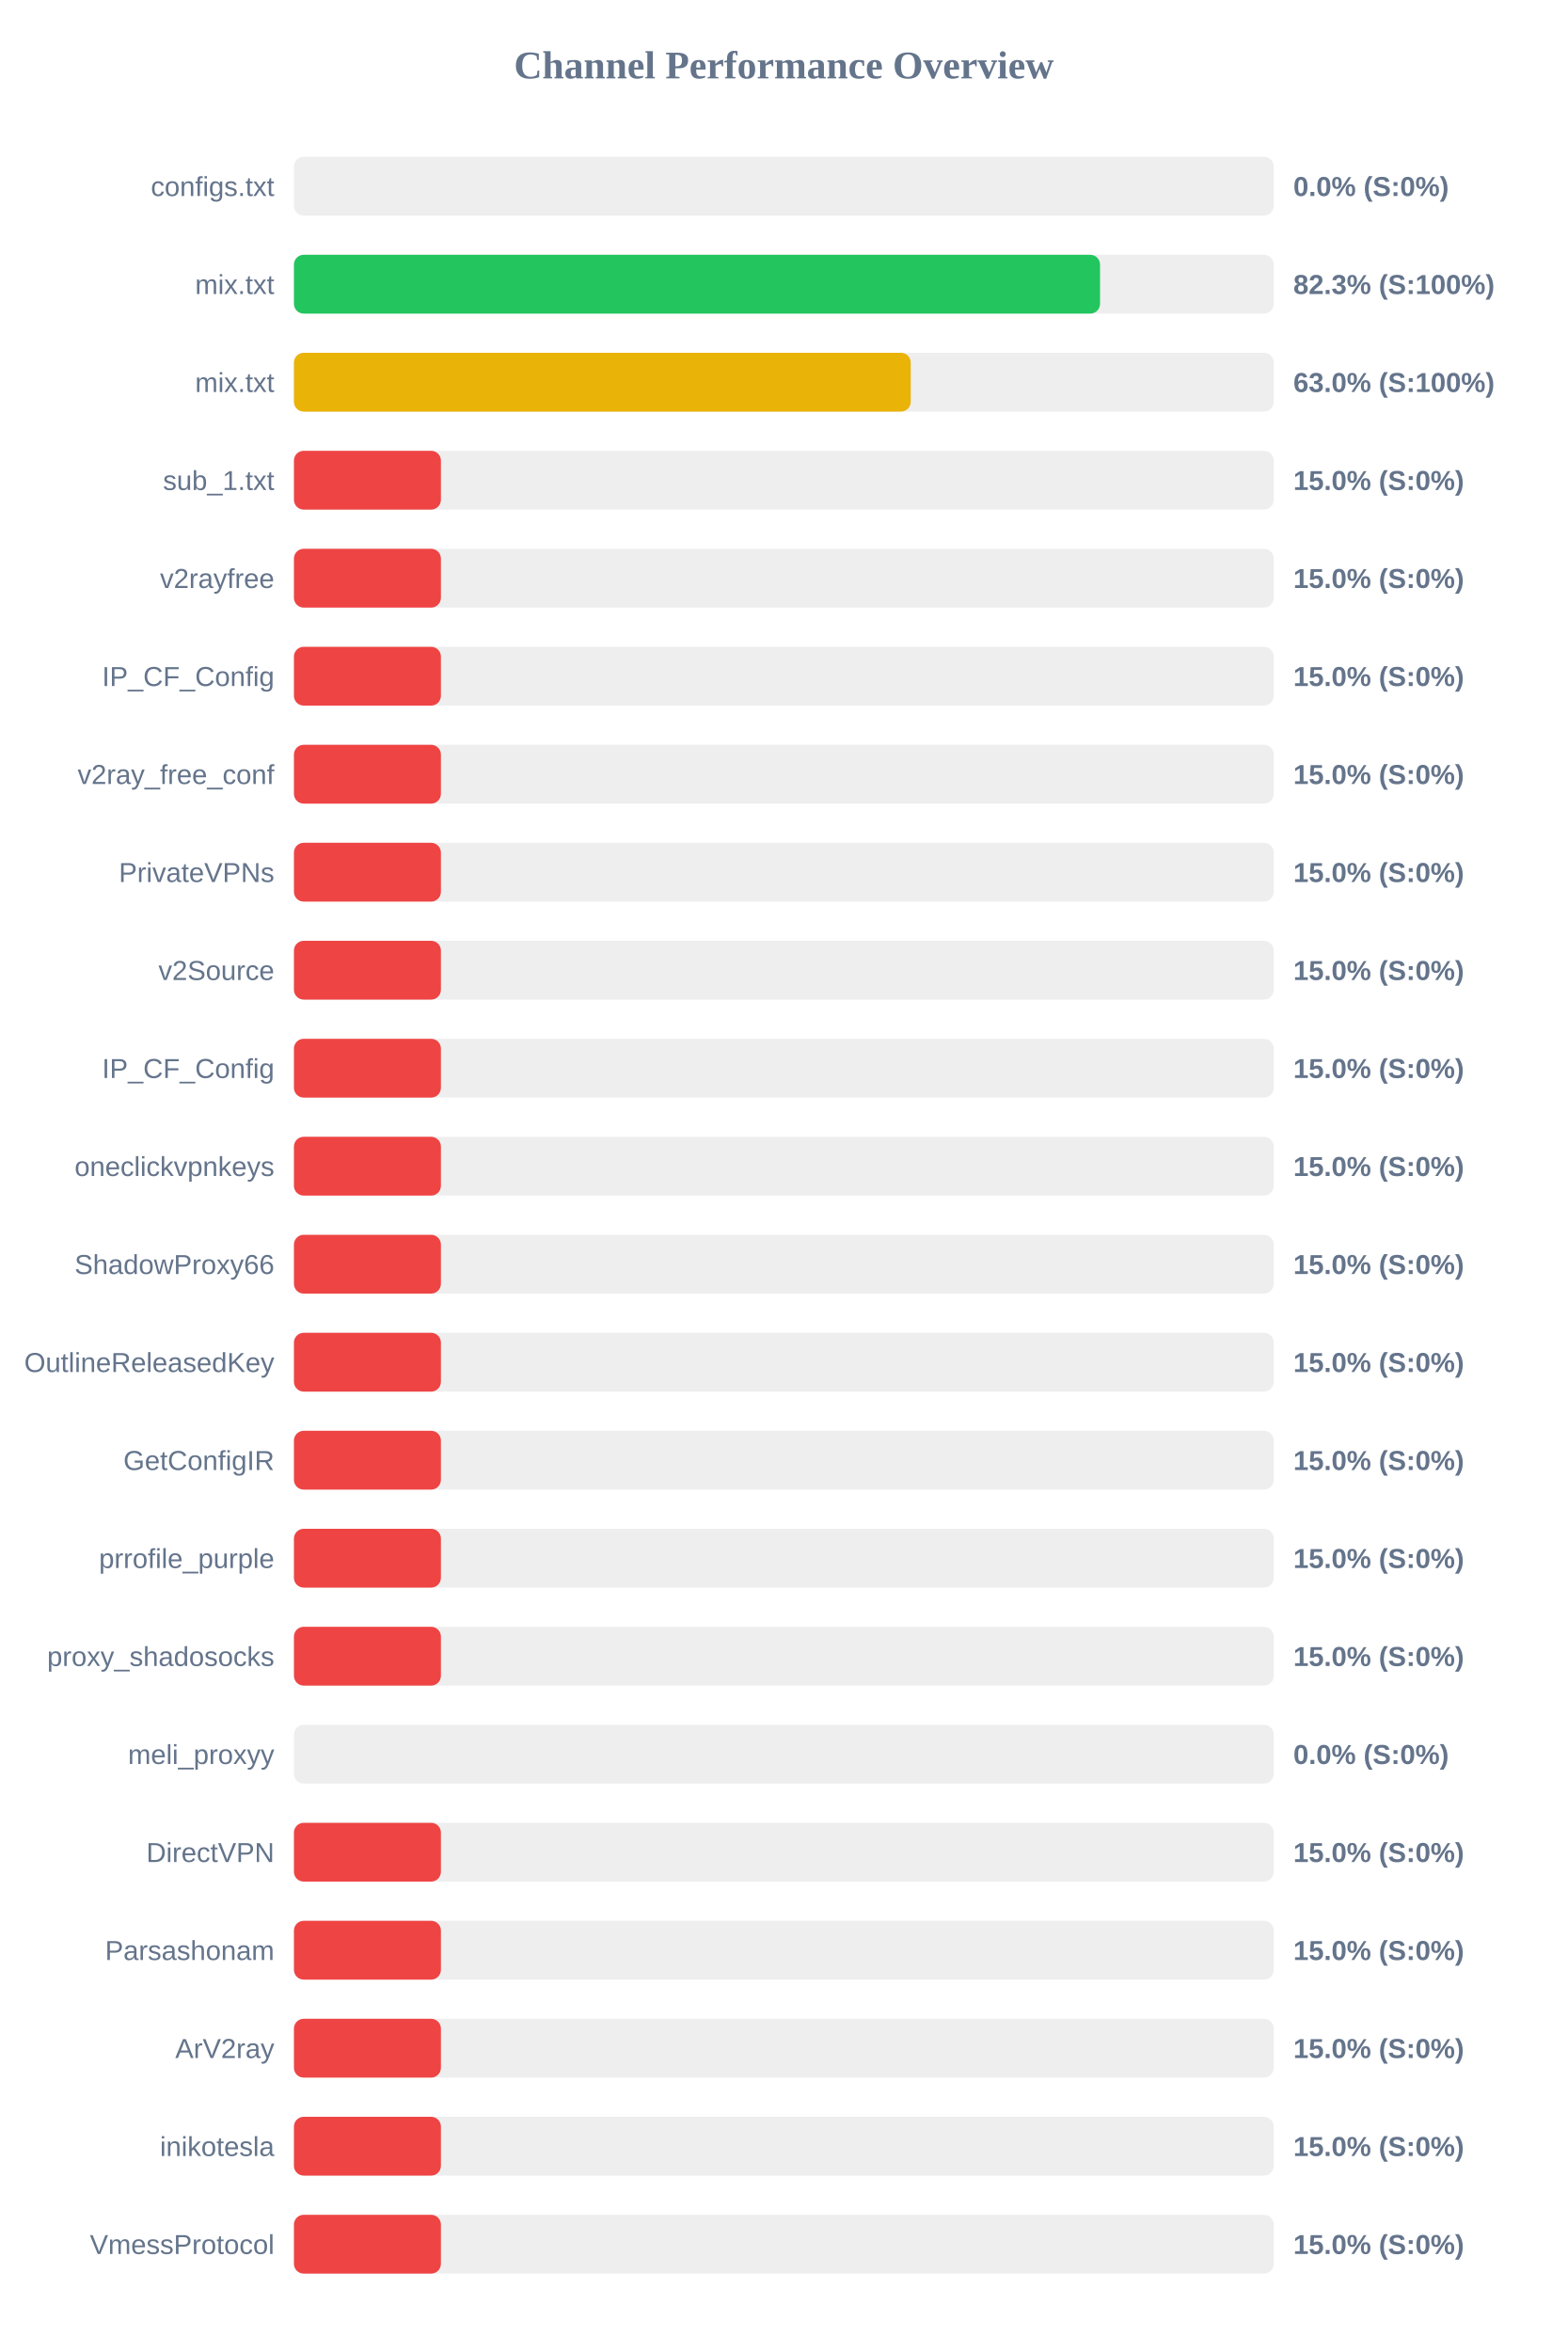
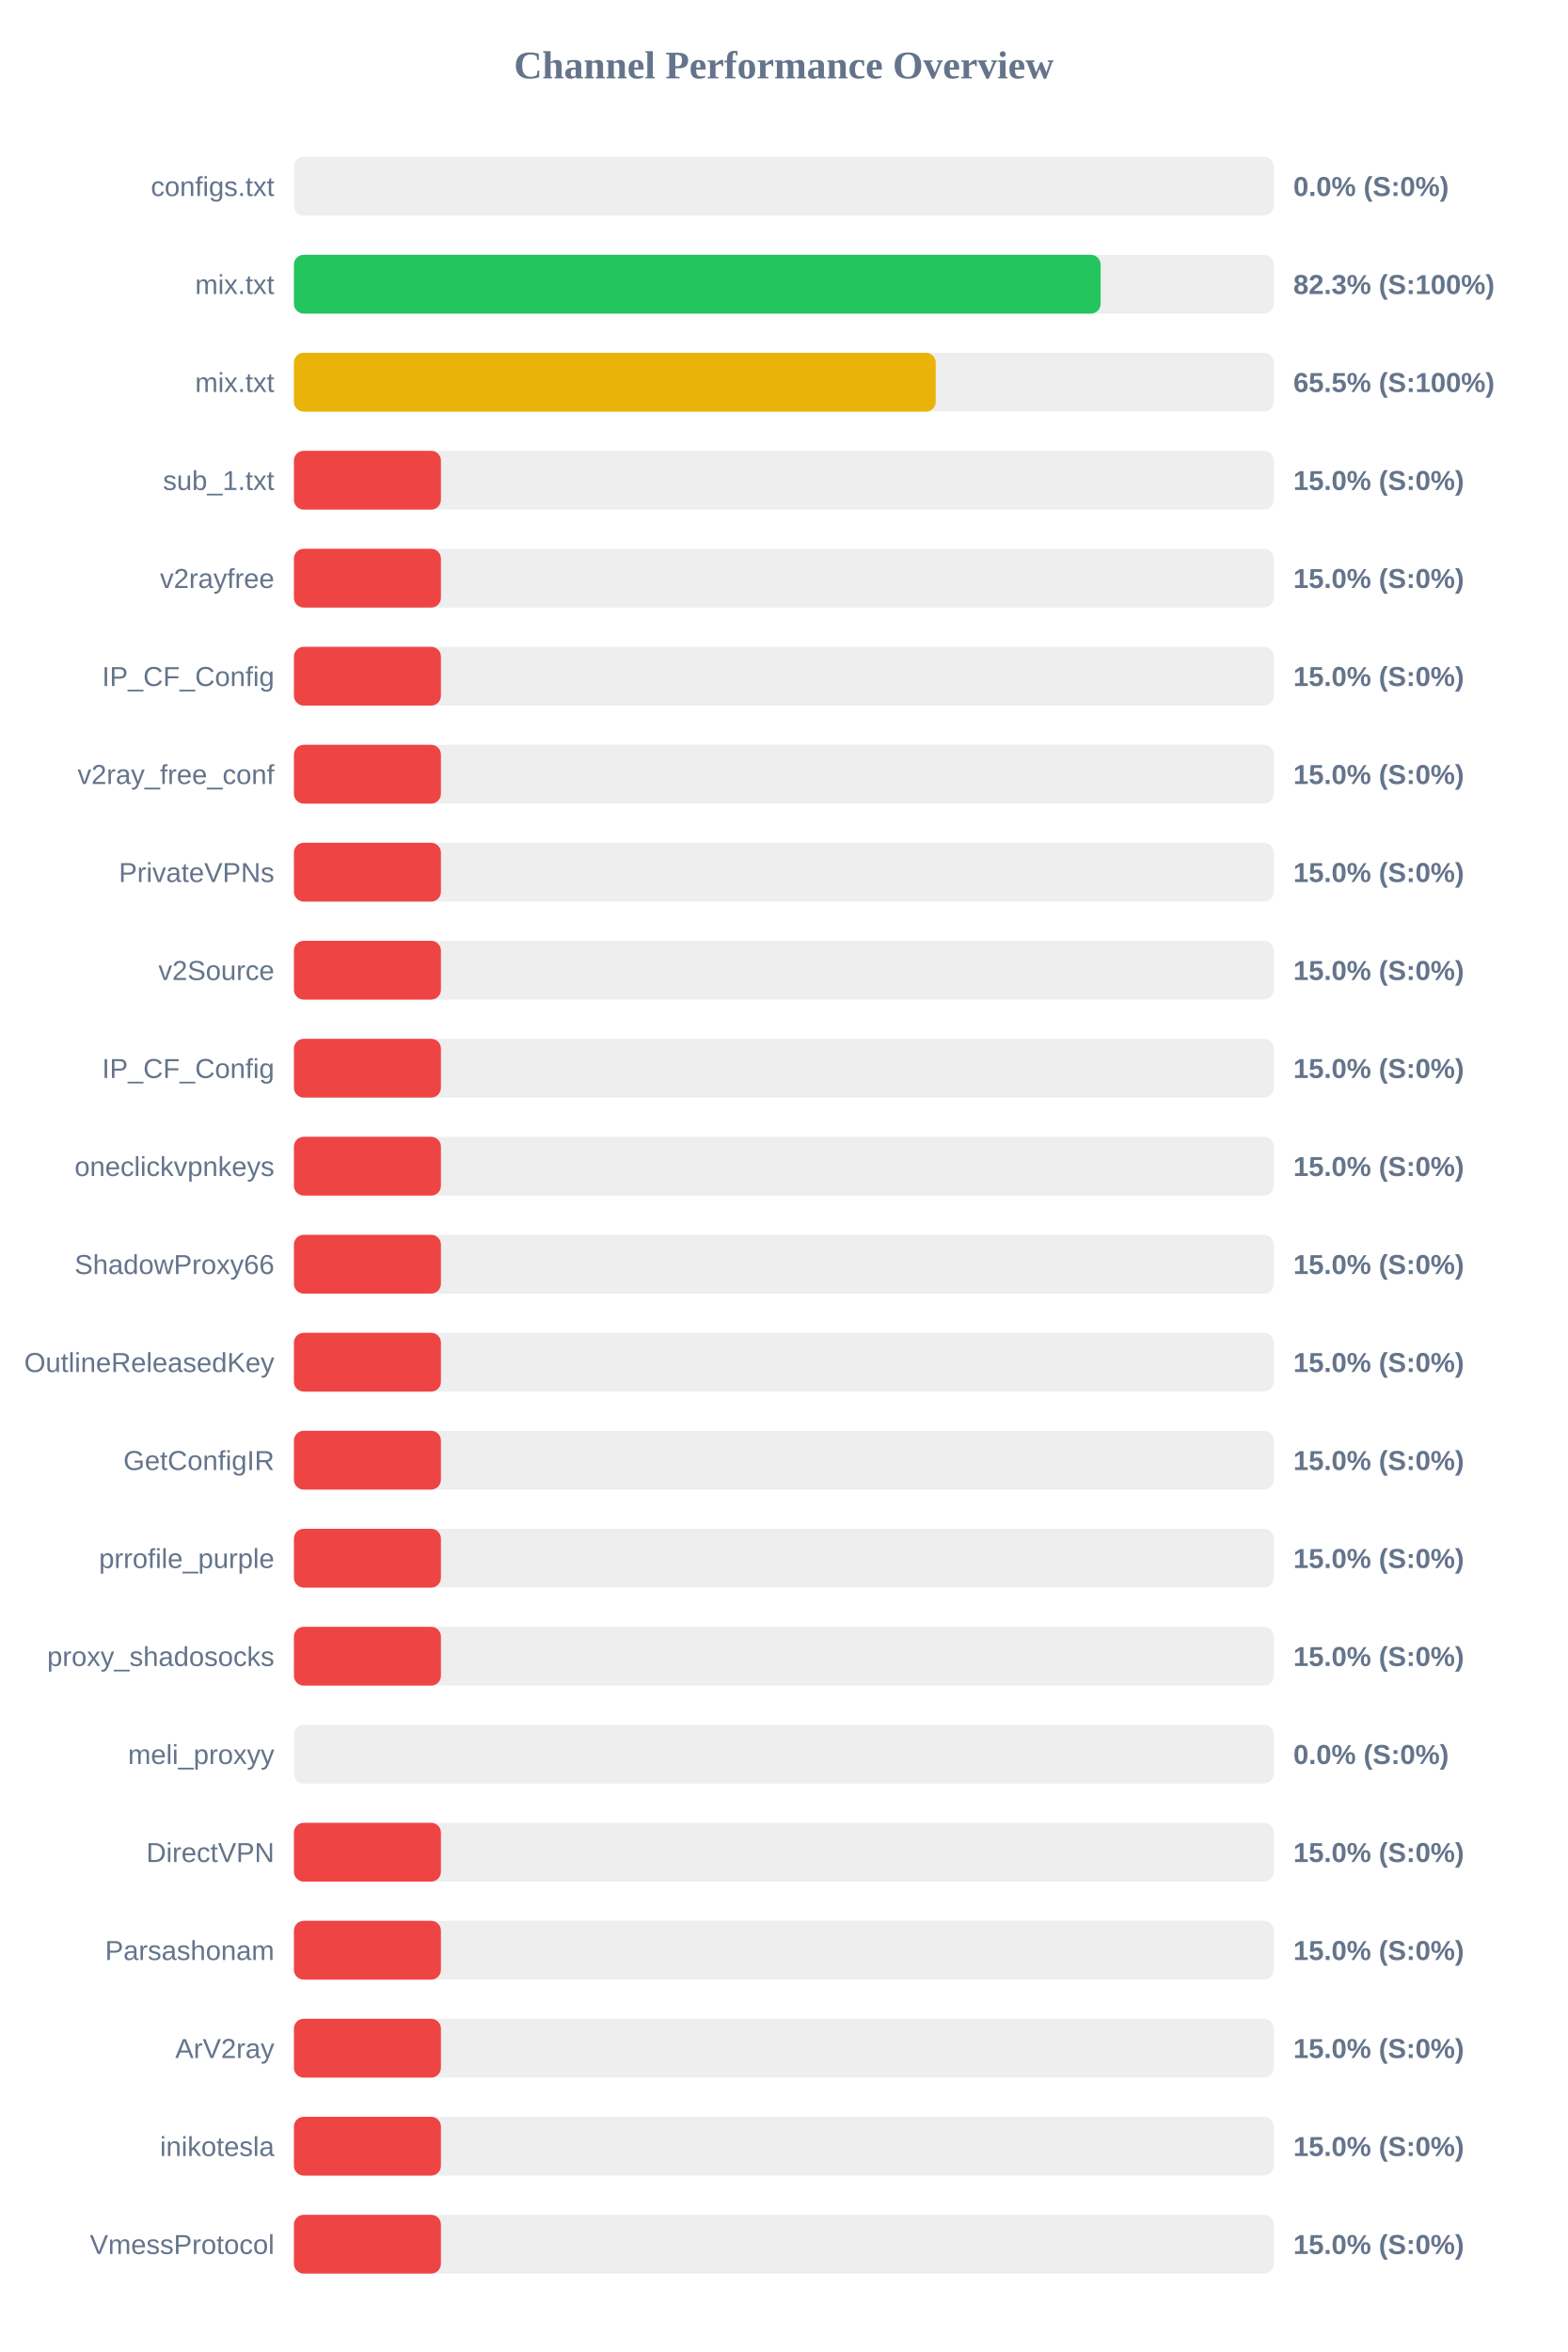
<svg xmlns="http://www.w3.org/2000/svg" width="800" height="1200" version="1.1">
  <style>
        .row { font: 14px Arial; fill: #64748b; }
        .score { font: bold 14px Arial; fill: #64748b; }
    </style>
  <text x="400" y="40" text-anchor="middle" font-size="20px" font-weight="bold" fill="#64748b">Channel Performance Overview</text>
  <rect x="150" y="80" width="500" height="30" fill="#eee" rx="5" />
  <rect x="150" y="80" width="0.0" height="30" fill="#ef4444" rx="5" />
  <text x="140" y="100" text-anchor="end" class="row">configs.txt</text>
  <text x="660" y="100" text-anchor="start" class="score">0.0% (S:0%)</text>
  <rect x="150" y="130" width="500" height="30" fill="#eee" rx="5" />
-   <rect x="150" y="130" width="411.35" height="30" fill="#22c55e" rx="5" />
+   <rect x="150" y="130" width="411.65" height="30" fill="#22c55e" rx="5" />
  <text x="140" y="150" text-anchor="end" class="row">mix.txt</text>
  <text x="660" y="150" text-anchor="start" class="score">82.3% (S:100%)</text>
  <rect x="150" y="180" width="500" height="30" fill="#eee" rx="5" />
-   <rect x="150" y="180" width="314.75" height="30" fill="#eab308" rx="5" />
+   <rect x="150" y="180" width="327.5" height="30" fill="#eab308" rx="5" />
  <text x="140" y="200" text-anchor="end" class="row">mix.txt</text>
-   <text x="660" y="200" text-anchor="start" class="score">63.0% (S:100%)</text>
+   <text x="660" y="200" text-anchor="start" class="score">65.5% (S:100%)</text>
  <rect x="150" y="230" width="500" height="30" fill="#eee" rx="5" />
  <rect x="150" y="230" width="75.0" height="30" fill="#ef4444" rx="5" />
  <text x="140" y="250" text-anchor="end" class="row">sub_1.txt</text>
  <text x="660" y="250" text-anchor="start" class="score">15.0% (S:0%)</text>
  <rect x="150" y="280" width="500" height="30" fill="#eee" rx="5" />
  <rect x="150" y="280" width="75.0" height="30" fill="#ef4444" rx="5" />
  <text x="140" y="300" text-anchor="end" class="row">v2rayfree</text>
  <text x="660" y="300" text-anchor="start" class="score">15.0% (S:0%)</text>
  <rect x="150" y="330" width="500" height="30" fill="#eee" rx="5" />
  <rect x="150" y="330" width="75.0" height="30" fill="#ef4444" rx="5" />
  <text x="140" y="350" text-anchor="end" class="row">IP_CF_Config</text>
  <text x="660" y="350" text-anchor="start" class="score">15.0% (S:0%)</text>
  <rect x="150" y="380" width="500" height="30" fill="#eee" rx="5" />
  <rect x="150" y="380" width="75.0" height="30" fill="#ef4444" rx="5" />
  <text x="140" y="400" text-anchor="end" class="row">v2ray_free_conf</text>
  <text x="660" y="400" text-anchor="start" class="score">15.0% (S:0%)</text>
  <rect x="150" y="430" width="500" height="30" fill="#eee" rx="5" />
  <rect x="150" y="430" width="75.0" height="30" fill="#ef4444" rx="5" />
  <text x="140" y="450" text-anchor="end" class="row">PrivateVPNs</text>
  <text x="660" y="450" text-anchor="start" class="score">15.0% (S:0%)</text>
  <rect x="150" y="480" width="500" height="30" fill="#eee" rx="5" />
  <rect x="150" y="480" width="75.0" height="30" fill="#ef4444" rx="5" />
  <text x="140" y="500" text-anchor="end" class="row">v2Source</text>
  <text x="660" y="500" text-anchor="start" class="score">15.0% (S:0%)</text>
  <rect x="150" y="530" width="500" height="30" fill="#eee" rx="5" />
  <rect x="150" y="530" width="75.0" height="30" fill="#ef4444" rx="5" />
  <text x="140" y="550" text-anchor="end" class="row">IP_CF_Config</text>
  <text x="660" y="550" text-anchor="start" class="score">15.0% (S:0%)</text>
  <rect x="150" y="580" width="500" height="30" fill="#eee" rx="5" />
  <rect x="150" y="580" width="75.0" height="30" fill="#ef4444" rx="5" />
  <text x="140" y="600" text-anchor="end" class="row">oneclickvpnkeys</text>
  <text x="660" y="600" text-anchor="start" class="score">15.0% (S:0%)</text>
  <rect x="150" y="630" width="500" height="30" fill="#eee" rx="5" />
  <rect x="150" y="630" width="75.0" height="30" fill="#ef4444" rx="5" />
  <text x="140" y="650" text-anchor="end" class="row">ShadowProxy66</text>
  <text x="660" y="650" text-anchor="start" class="score">15.0% (S:0%)</text>
  <rect x="150" y="680" width="500" height="30" fill="#eee" rx="5" />
  <rect x="150" y="680" width="75.0" height="30" fill="#ef4444" rx="5" />
  <text x="140" y="700" text-anchor="end" class="row">OutlineReleasedKey</text>
  <text x="660" y="700" text-anchor="start" class="score">15.0% (S:0%)</text>
  <rect x="150" y="730" width="500" height="30" fill="#eee" rx="5" />
  <rect x="150" y="730" width="75.0" height="30" fill="#ef4444" rx="5" />
  <text x="140" y="750" text-anchor="end" class="row">GetConfigIR</text>
  <text x="660" y="750" text-anchor="start" class="score">15.0% (S:0%)</text>
  <rect x="150" y="780" width="500" height="30" fill="#eee" rx="5" />
  <rect x="150" y="780" width="75.0" height="30" fill="#ef4444" rx="5" />
  <text x="140" y="800" text-anchor="end" class="row">prrofile_purple</text>
  <text x="660" y="800" text-anchor="start" class="score">15.0% (S:0%)</text>
  <rect x="150" y="830" width="500" height="30" fill="#eee" rx="5" />
  <rect x="150" y="830" width="75.0" height="30" fill="#ef4444" rx="5" />
  <text x="140" y="850" text-anchor="end" class="row">proxy_shadosocks</text>
  <text x="660" y="850" text-anchor="start" class="score">15.0% (S:0%)</text>
  <rect x="150" y="880" width="500" height="30" fill="#eee" rx="5" />
  <rect x="150" y="880" width="0.0" height="30" fill="#ef4444" rx="5" />
  <text x="140" y="900" text-anchor="end" class="row">meli_proxyy</text>
  <text x="660" y="900" text-anchor="start" class="score">0.0% (S:0%)</text>
  <rect x="150" y="930" width="500" height="30" fill="#eee" rx="5" />
  <rect x="150" y="930" width="75.0" height="30" fill="#ef4444" rx="5" />
  <text x="140" y="950" text-anchor="end" class="row">DirectVPN</text>
  <text x="660" y="950" text-anchor="start" class="score">15.0% (S:0%)</text>
  <rect x="150" y="980" width="500" height="30" fill="#eee" rx="5" />
  <rect x="150" y="980" width="75.0" height="30" fill="#ef4444" rx="5" />
  <text x="140" y="1000" text-anchor="end" class="row">Parsashonam</text>
  <text x="660" y="1000" text-anchor="start" class="score">15.0% (S:0%)</text>
  <rect x="150" y="1030" width="500" height="30" fill="#eee" rx="5" />
  <rect x="150" y="1030" width="75.0" height="30" fill="#ef4444" rx="5" />
  <text x="140" y="1050" text-anchor="end" class="row">ArV2ray</text>
  <text x="660" y="1050" text-anchor="start" class="score">15.0% (S:0%)</text>
  <rect x="150" y="1080" width="500" height="30" fill="#eee" rx="5" />
  <rect x="150" y="1080" width="75.0" height="30" fill="#ef4444" rx="5" />
  <text x="140" y="1100" text-anchor="end" class="row">inikotesla</text>
  <text x="660" y="1100" text-anchor="start" class="score">15.0% (S:0%)</text>
  <rect x="150" y="1130" width="500" height="30" fill="#eee" rx="5" />
  <rect x="150" y="1130" width="75.0" height="30" fill="#ef4444" rx="5" />
  <text x="140" y="1150" text-anchor="end" class="row">VmessProtocol</text>
  <text x="660" y="1150" text-anchor="start" class="score">15.0% (S:0%)</text>
</svg>
